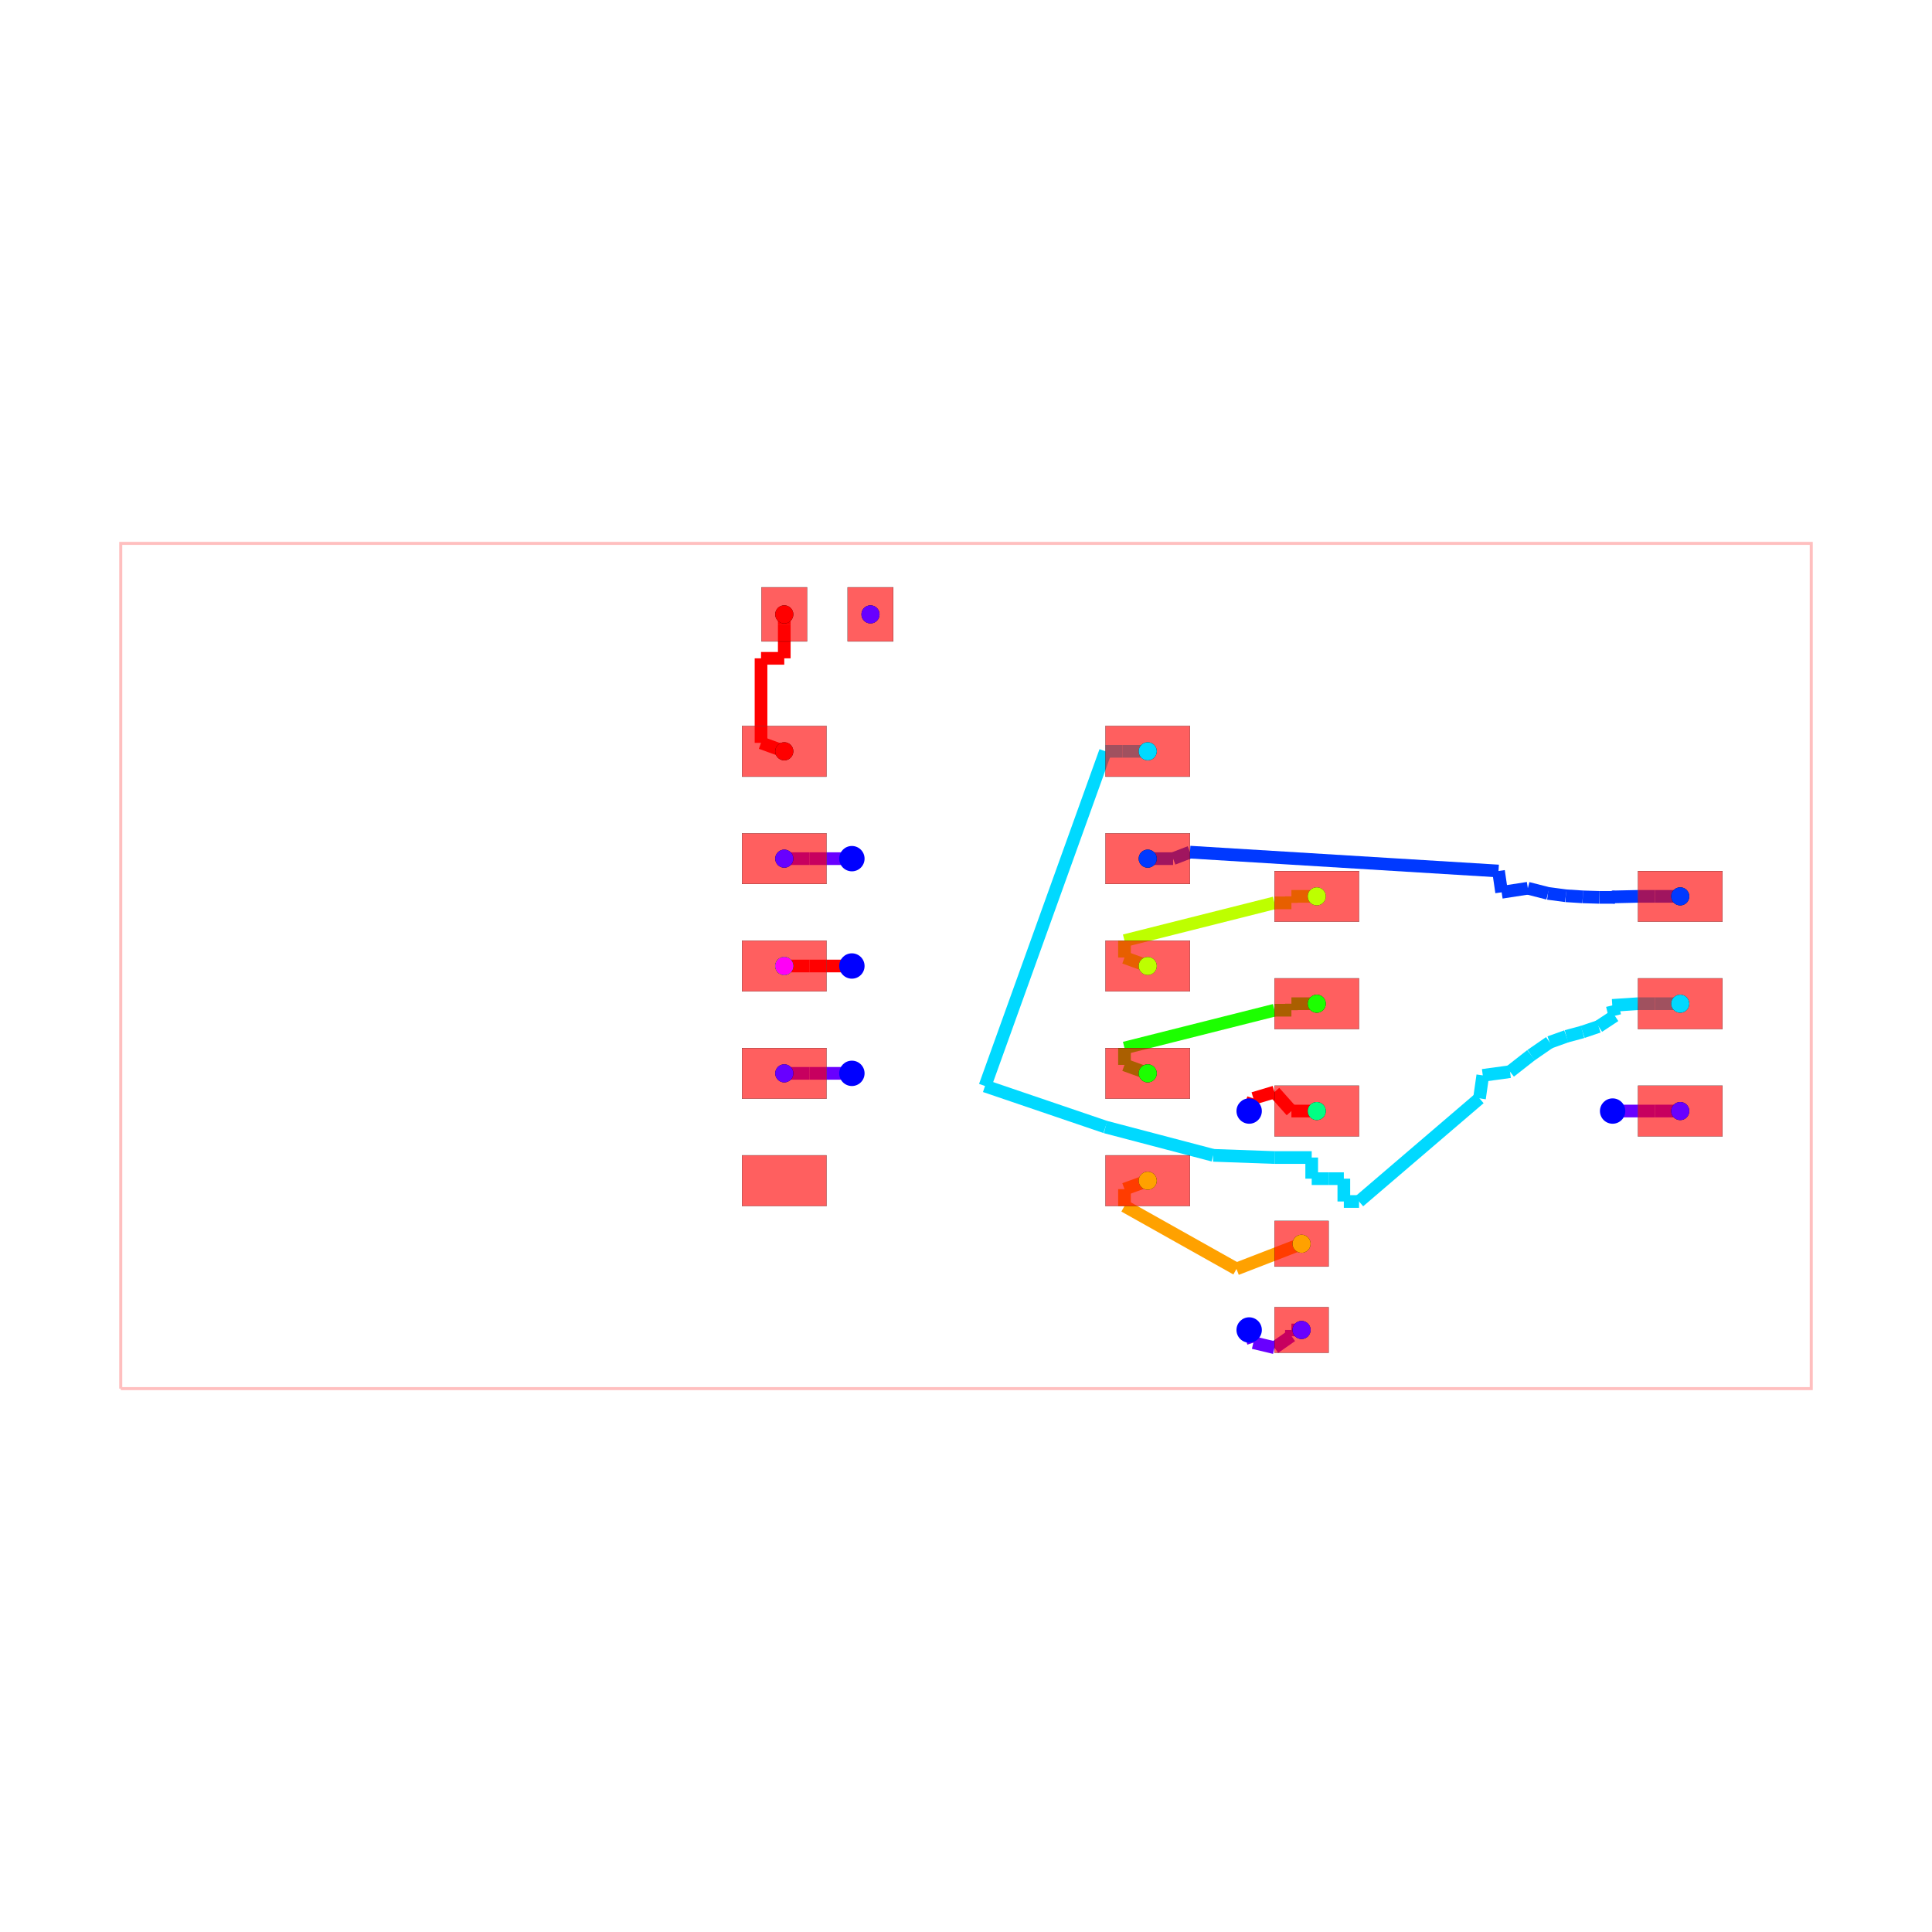
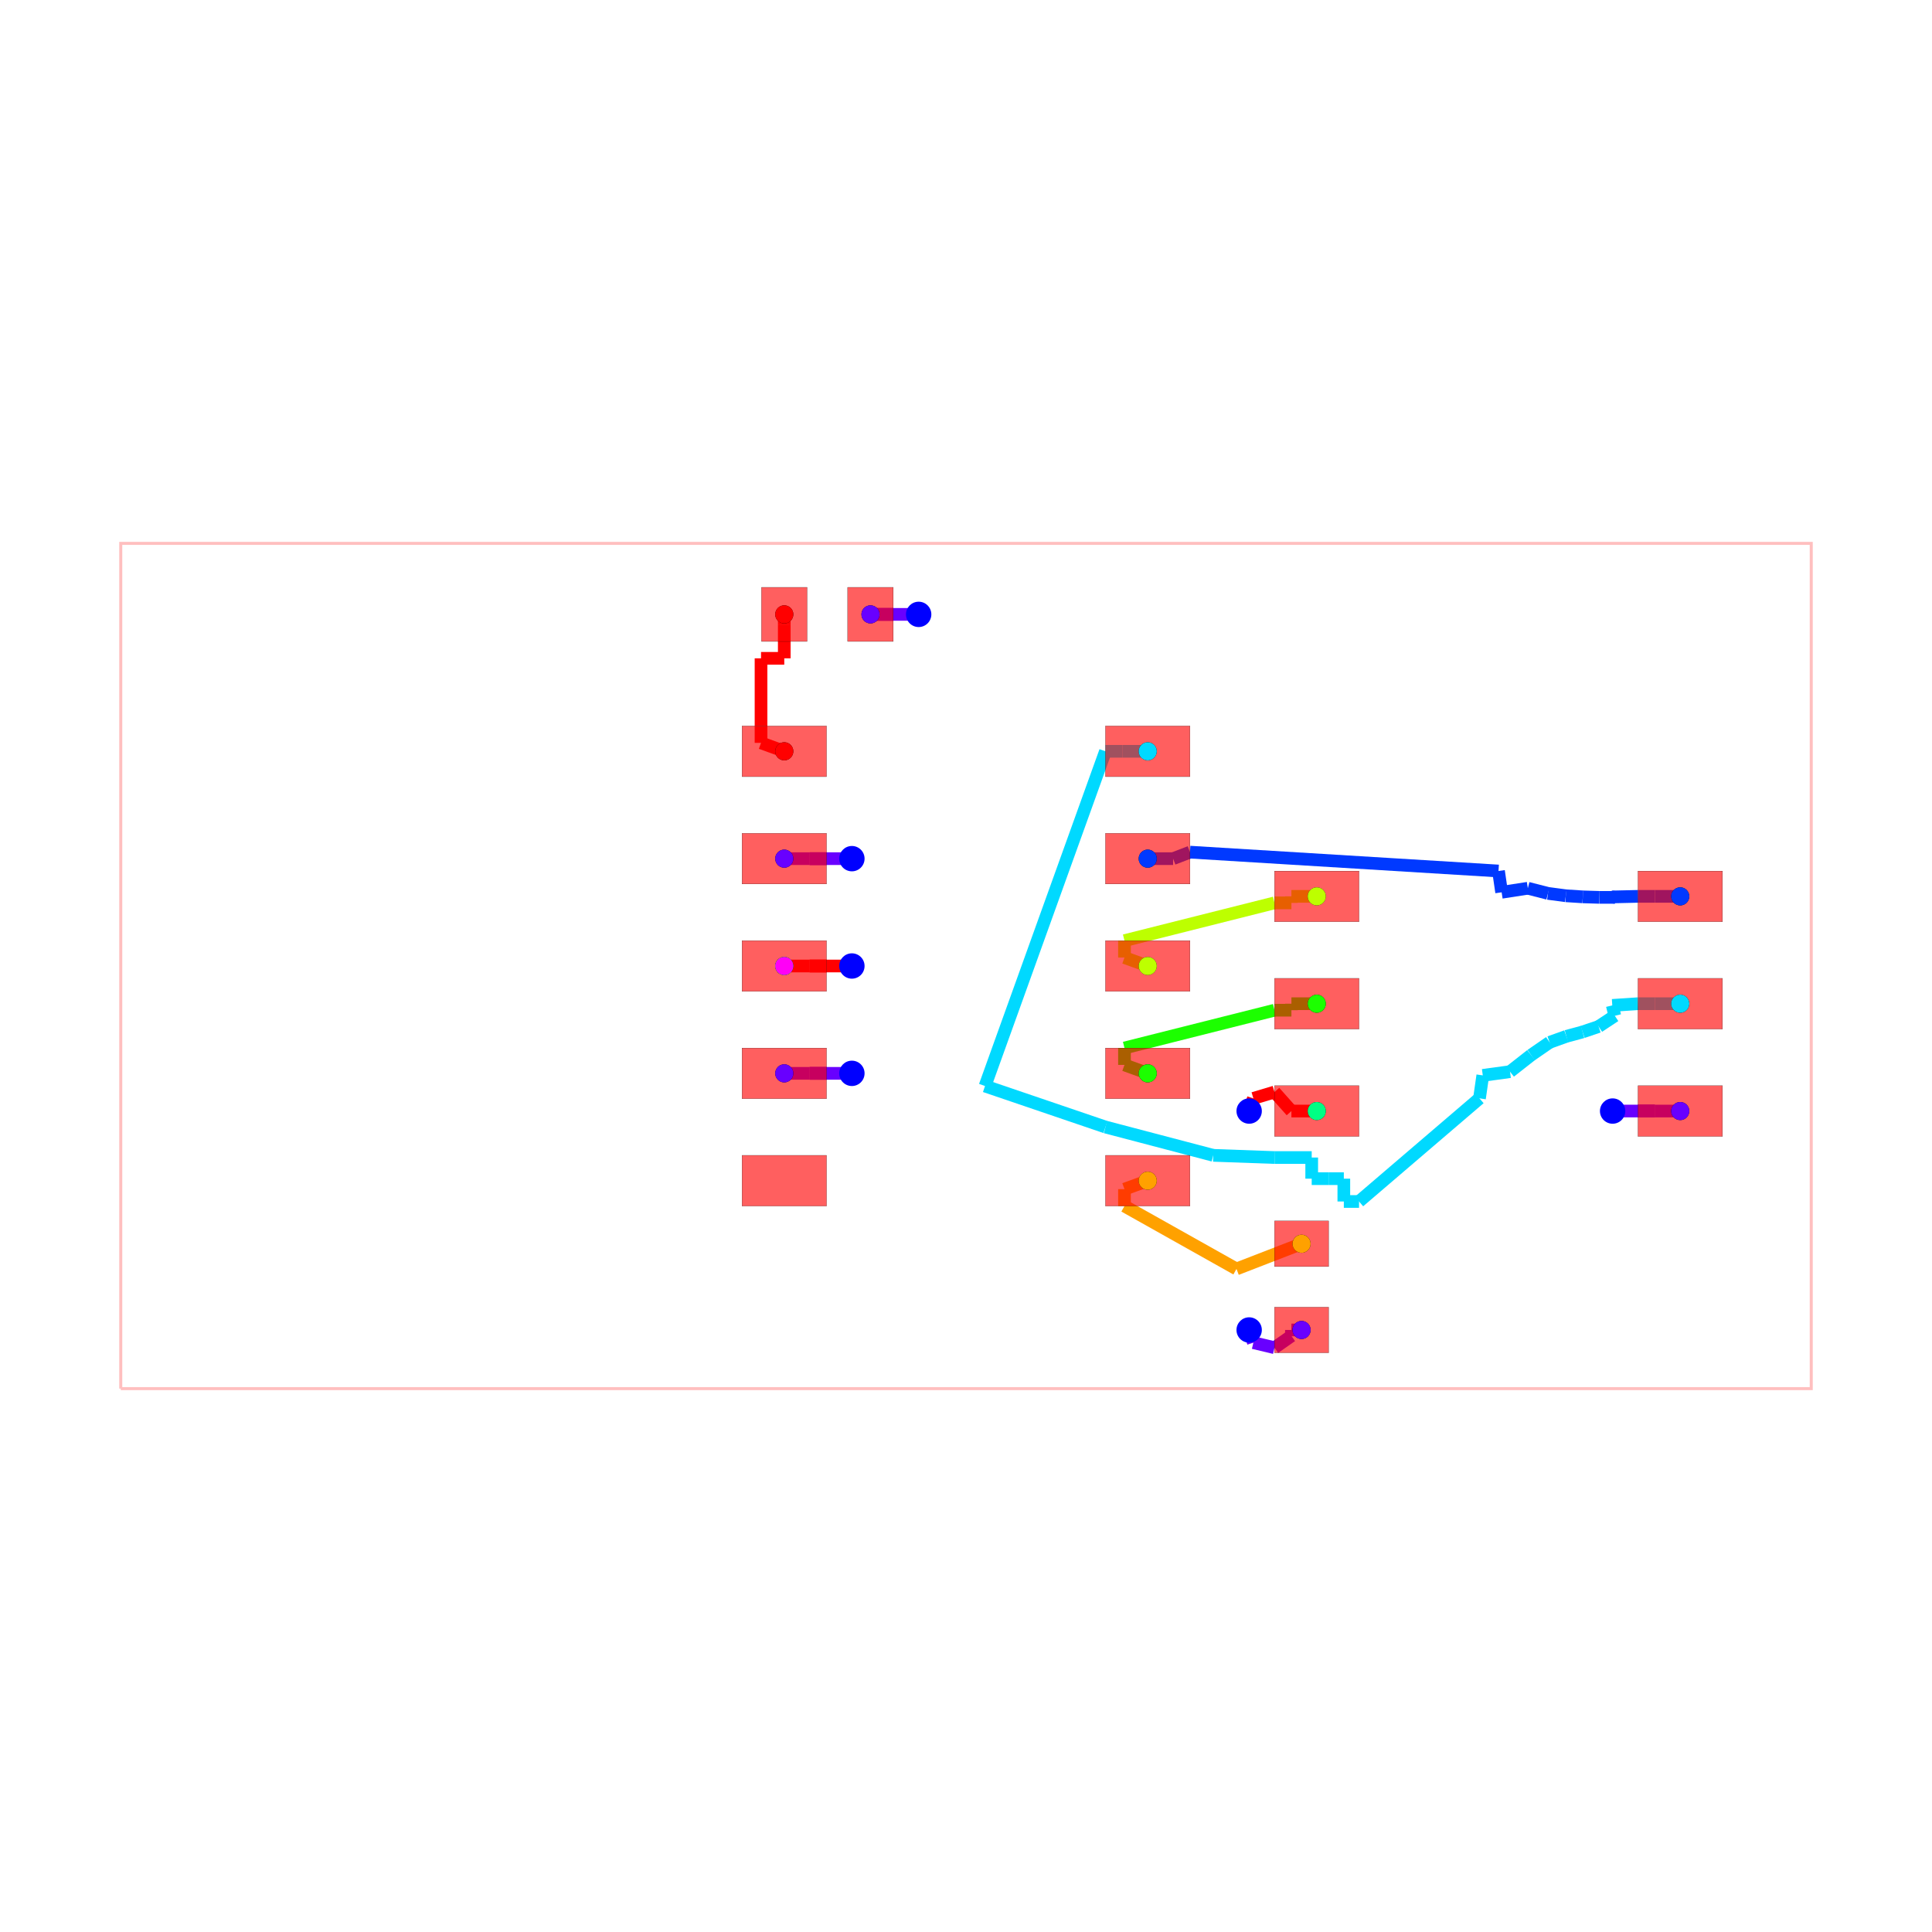
<svg xmlns="http://www.w3.org/2000/svg" width="640" height="640" viewBox="0 0 640 640">
  <rect width="100%" height="100%" fill="white" />
  <g>
    <polyline data-points="-10,-5 10,-5 10,5 -10,5 -10,-5" data-type="line" data-label="" points="40,460 600,460 600,180 40,180 40,460" fill="none" stroke="rgba(255,0,0,0.25)" stroke-width="1px" />
  </g>
  <g>
+     <polyline data-points="-0.5600000000000005,4.16 -0.8600000000000005,4.16" data-type="line" data-label="" points="304.32,203.52 295.92,203.52" fill="none" stroke="hsl(264.444, 100%, 50%)" stroke-width="4.2" />
+   </g>
+   <g>
+     <polyline data-points="-0.8600000000000005,4.16 -1.0600000000000005,4.16" data-type="line" data-label="" points="295.92,203.52 290.32,203.52" fill="none" stroke="hsl(264.444, 100%, 50%)" stroke-width="4.2" />
+   </g>
+   <g>
+     <polyline data-points="-1.0600000000000005,4.16 -0.8600000000000005,4.16" data-type="line" data-label="" points="290.32,203.52 295.92,203.52" fill="none" stroke="hsl(264.444, 100%, 50%)" stroke-width="4.2" />
+   </g>
+   <g>
+     <polyline data-points="-0.8600000000000005,4.16 -1.0600000000000005,4.16" data-type="line" data-label="" points="295.92,203.52 290.32,203.52" fill="none" stroke="hsl(264.444, 100%, 50%)" stroke-width="4.2" />
+   </g>
+   <g>
+     <polyline data-points="-1.0600000000000005,4.16 -1.13,4.16" data-type="line" data-label="" points="290.32,203.52 288.36,203.52" fill="none" stroke="hsl(264.444, 100%, 50%)" stroke-width="4.2" />
+   </g>
+   <g>
    <polyline data-points="3.3500000000000005,-4.306126129310514 3.400000000000001,-4.456118129310515" data-type="line" data-label="" points="413.8,440.572 415.2,444.771" fill="none" stroke="hsl(264.444, 100%, 50%)" stroke-width="4.2" />
  </g>
  <g>
    <polyline data-points="3.400000000000001,-4.456118129310515 3.6500000000000004,-4.516" data-type="line" data-label="" points="415.2,444.771 422.2,446.448" fill="none" stroke="hsl(264.444, 100%, 50%)" stroke-width="4.2" />
  </g>
  <g>
    <polyline data-points="3.6500000000000004,-4.516 3.8500080000000003,-4.3761261293105145" data-type="line" data-label="" points="422.2,446.448 427.8,442.532" fill="none" stroke="hsl(264.444, 100%, 50%)" stroke-width="4.2" />
  </g>
  <g>
    <polyline data-points="3.8500080000000003,-4.3761261293105145 3.8500080000000003,-4.306" data-type="line" data-label="" points="427.8,442.532 427.8,440.568" fill="none" stroke="hsl(264.444, 100%, 50%)" stroke-width="4.2" />
  </g>
  <g>
    <polyline data-points="3.8500080000000003,-4.306 3.97,-4.306" data-type="line" data-label="" points="427.8,440.568 431.16,440.568" fill="none" stroke="hsl(264.444, 100%, 50%)" stroke-width="4.2" />
  </g>
  <g>
-     <polyline data-points="8.45,-1.716126129310514 8.149999999999999,-1.716" data-type="line" data-label="" points="556.6,368.052 548.2,368.048" fill="none" stroke="hsl(264.444, 100%, 50%)" stroke-width="4.2" />
+     <polyline data-points="7.6499999999999995,-1.716126129310514 7.949999999999999,-1.716" data-type="line" data-label="" points="534.2,368.052 542.6,368.048" fill="none" stroke="hsl(264.444, 100%, 50%)" stroke-width="4.2" />
+   </g>
+   <g>
+     <polyline data-points="7.949999999999999,-1.716 8.149999999999999,-1.716" data-type="line" data-label="" points="542.6,368.048 548.2,368.048" fill="none" stroke="hsl(264.444, 100%, 50%)" stroke-width="4.2" />
  </g>
  <g>
    <polyline data-points="8.149999999999999,-1.716 7.949999999999999,-1.716" data-type="line" data-label="" points="548.2,368.048 542.6,368.048" fill="none" stroke="hsl(264.444, 100%, 50%)" stroke-width="4.2" />
  </g>
  <g>
-     <polyline data-points="7.949999999999999,-1.716 7.6499999999999995,-1.716126129310514" data-type="line" data-label="" points="542.6,368.048 534.2,368.052" fill="none" stroke="hsl(264.444, 100%, 50%)" stroke-width="4.2" />
-   </g>
-   <g>
-     <polyline data-points="-2.15,1.27 -1.8499999999999999,1.27" data-type="line" data-label="" points="259.8,284.44 268.2,284.44" fill="none" stroke="hsl(264.444, 100%, 50%)" stroke-width="4.2" />
+     <polyline data-points="7.949999999999999,-1.716 8.149999999999999,-1.716" data-type="line" data-label="" points="542.6,368.048 548.2,368.048" fill="none" stroke="hsl(264.444, 100%, 50%)" stroke-width="4.2" />
+   </g>
+   <g>
+     <polyline data-points="8.149999999999999,-1.716 8.45,-1.716" data-type="line" data-label="" points="548.2,368.048 556.6,368.048" fill="none" stroke="hsl(264.444, 100%, 50%)" stroke-width="4.2" />
+   </g>
+   <g>
+     <polyline data-points="-1.3499999999999999,1.27 -1.65,1.27" data-type="line" data-label="" points="282.2,284.44 273.8,284.44" fill="none" stroke="hsl(264.444, 100%, 50%)" stroke-width="4.2" />
+   </g>
+   <g>
+     <polyline data-points="-1.65,1.27 -1.8499999999999999,1.27" data-type="line" data-label="" points="273.8,284.44 268.2,284.44" fill="none" stroke="hsl(264.444, 100%, 50%)" stroke-width="4.2" />
  </g>
  <g>
    <polyline data-points="-1.8499999999999999,1.27 -1.65,1.27" data-type="line" data-label="" points="268.2,284.44 273.8,284.44" fill="none" stroke="hsl(264.444, 100%, 50%)" stroke-width="4.2" />
  </g>
  <g>
-     <polyline data-points="-1.65,1.27 -1.3499999999999999,1.27" data-type="line" data-label="" points="273.8,284.44 282.2,284.44" fill="none" stroke="hsl(264.444, 100%, 50%)" stroke-width="4.2" />
-   </g>
-   <g>
-     <polyline data-points="-2.15,-1.27 -1.8499999999999999,-1.27" data-type="line" data-label="" points="259.8,355.56 268.2,355.56" fill="none" stroke="hsl(264.444, 100%, 50%)" stroke-width="4.2" />
+     <polyline data-points="-1.65,1.27 -1.8499999999999999,1.27" data-type="line" data-label="" points="273.8,284.44 268.2,284.44" fill="none" stroke="hsl(264.444, 100%, 50%)" stroke-width="4.2" />
+   </g>
+   <g>
+     <polyline data-points="-1.8499999999999999,1.27 -2.15,1.27" data-type="line" data-label="" points="268.2,284.44 259.8,284.44" fill="none" stroke="hsl(264.444, 100%, 50%)" stroke-width="4.2" />
+   </g>
+   <g>
+     <polyline data-points="-1.3499999999999999,-1.27 -1.65,-1.27" data-type="line" data-label="" points="282.2,355.56 273.8,355.56" fill="none" stroke="hsl(264.444, 100%, 50%)" stroke-width="4.2" />
+   </g>
+   <g>
+     <polyline data-points="-1.65,-1.27 -1.8499999999999999,-1.27" data-type="line" data-label="" points="273.8,355.56 268.2,355.56" fill="none" stroke="hsl(264.444, 100%, 50%)" stroke-width="4.2" />
  </g>
  <g>
    <polyline data-points="-1.8499999999999999,-1.27 -1.65,-1.27" data-type="line" data-label="" points="268.2,355.56 273.8,355.56" fill="none" stroke="hsl(264.444, 100%, 50%)" stroke-width="4.2" />
  </g>
  <g>
-     <polyline data-points="-1.65,-1.27 -1.3499999999999999,-1.27" data-type="line" data-label="" points="273.8,355.56 282.2,355.56" fill="none" stroke="hsl(264.444, 100%, 50%)" stroke-width="4.2" />
+     <polyline data-points="-1.65,-1.27 -1.8499999999999999,-1.27" data-type="line" data-label="" points="273.8,355.56 268.2,355.56" fill="none" stroke="hsl(264.444, 100%, 50%)" stroke-width="4.2" />
+   </g>
+   <g>
+     <polyline data-points="-1.8499999999999999,-1.27 -2.15,-1.27" data-type="line" data-label="" points="268.2,355.56 259.8,355.56" fill="none" stroke="hsl(264.444, 100%, 50%)" stroke-width="4.2" />
  </g>
  <g>
    <polyline data-points="2.15,1.27 2.449992,1.27" data-type="line" data-label="" points="380.2,284.44 388.6,284.44" fill="none" stroke="hsl(226.667, 100%, 50%)" stroke-width="4.2" />
  </g>
  <g>
    <polyline data-points="2.449992,1.27 2.65,1.347" data-type="line" data-label="" points="388.6,284.44 394.2,282.284" fill="none" stroke="hsl(226.667, 100%, 50%)" stroke-width="4.2" />
  </g>
  <g>
    <polyline data-points="2.65,1.347 6.3,1.1238739999999998" data-type="line" data-label="" points="394.2,282.284 496.4,288.532" fill="none" stroke="hsl(226.667, 100%, 50%)" stroke-width="4.2" />
  </g>
  <g>
    <polyline data-points="6.3,1.1238739999999998 6.337,0.8720000000000001" data-type="line" data-label="" points="496.4,288.532 497.436,295.584" fill="none" stroke="hsl(226.667, 100%, 50%)" stroke-width="4.2" />
  </g>
  <g>
    <polyline data-points="6.337,0.8720000000000001 6.647,0.92" data-type="line" data-label="" points="497.436,295.584 506.116,294.24" fill="none" stroke="hsl(226.667, 100%, 50%)" stroke-width="4.2" />
  </g>
  <g>
    <polyline data-points="6.647,0.92 6.885,0.859" data-type="line" data-label="" points="506.116,294.24 512.78,295.948" fill="none" stroke="hsl(226.667, 100%, 50%)" stroke-width="4.2" />
  </g>
  <g>
    <polyline data-points="6.885,0.859 7.096,0.831" data-type="line" data-label="" points="512.78,295.948 518.688,296.732" fill="none" stroke="hsl(226.667, 100%, 50%)" stroke-width="4.2" />
  </g>
  <g>
    <polyline data-points="7.096,0.831 7.297,0.818" data-type="line" data-label="" points="518.688,296.732 524.316,297.096" fill="none" stroke="hsl(226.667, 100%, 50%)" stroke-width="4.2" />
  </g>
  <g>
    <polyline data-points="7.297,0.818 7.493,0.812" data-type="line" data-label="" points="524.316,297.096 529.804,297.264" fill="none" stroke="hsl(226.667, 100%, 50%)" stroke-width="4.2" />
  </g>
  <g>
    <polyline data-points="7.493,0.812 7.679,0.812" data-type="line" data-label="" points="529.804,297.264 535.012,297.264" fill="none" stroke="hsl(226.667, 100%, 50%)" stroke-width="4.2" />
  </g>
  <g>
    <polyline data-points="7.679,0.812 7.641,0.817" data-type="line" data-label="" points="535.012,297.264 533.948,297.124" fill="none" stroke="hsl(226.667, 100%, 50%)" stroke-width="4.2" />
  </g>
  <g>
    <polyline data-points="7.641,0.817 7.949999999999999,0.824" data-type="line" data-label="" points="533.948,297.124 542.6,296.928" fill="none" stroke="hsl(226.667, 100%, 50%)" stroke-width="4.2" />
  </g>
  <g>
    <polyline data-points="7.949999999999999,0.824 8.149999999999999,0.824" data-type="line" data-label="" points="542.6,296.928 548.2,296.928" fill="none" stroke="hsl(226.667, 100%, 50%)" stroke-width="4.2" />
  </g>
  <g>
    <polyline data-points="8.149999999999999,0.824 8.45,0.824" data-type="line" data-label="" points="548.2,296.928 556.6,296.928" fill="none" stroke="hsl(226.667, 100%, 50%)" stroke-width="4.2" />
  </g>
  <g>
    <polyline data-points="2.15,2.54 1.8499999999999999,2.54" data-type="line" data-label="" points="380.2,248.88 371.8,248.88" fill="none" stroke="hsl(188.889, 100%, 50%)" stroke-width="4.2" />
  </g>
  <g>
    <polyline data-points="1.8499999999999999,2.54 1.65,2.54" data-type="line" data-label="" points="371.8,248.88 366.2,248.88" fill="none" stroke="hsl(188.889, 100%, 50%)" stroke-width="4.2" />
  </g>
  <g>
    <polyline data-points="1.65,2.54 0.225,-1.4200000000000004" data-type="line" data-label="" points="366.2,248.88 326.3,359.76" fill="none" stroke="hsl(188.889, 100%, 50%)" stroke-width="4.2" />
  </g>
  <g>
    <polyline data-points="0.225,-1.4200000000000004 1.65,-1.905" data-type="line" data-label="" points="326.3,359.76 366.2,373.34" fill="none" stroke="hsl(188.889, 100%, 50%)" stroke-width="4.2" />
  </g>
  <g>
    <polyline data-points="1.65,-1.905 2.925,-2.2399999999999998" data-type="line" data-label="" points="366.2,373.34 401.9,382.72" fill="none" stroke="hsl(188.889, 100%, 50%)" stroke-width="4.2" />
  </g>
  <g>
    <polyline data-points="2.925,-2.2399999999999998 3.6499999999999995,-2.266" data-type="line" data-label="" points="401.9,382.72 422.2,383.448" fill="none" stroke="hsl(188.889, 100%, 50%)" stroke-width="4.2" />
  </g>
  <g>
    <polyline data-points="3.6499999999999995,-2.266 4.089992,-2.266" data-type="line" data-label="" points="422.2,383.448 434.52,383.448" fill="none" stroke="hsl(188.889, 100%, 50%)" stroke-width="4.2" />
  </g>
  <g>
    <polyline data-points="4.089992,-2.266 4.089992,-2.516" data-type="line" data-label="" points="434.52,383.448 434.52,390.448" fill="none" stroke="hsl(188.889, 100%, 50%)" stroke-width="4.2" />
  </g>
  <g>
    <polyline data-points="4.089992,-2.516 4.29,-2.516" data-type="line" data-label="" points="434.52,390.448 440.12,390.448" fill="none" stroke="hsl(188.889, 100%, 50%)" stroke-width="4.2" />
  </g>
  <g>
    <polyline data-points="4.29,-2.516 4.470001,-2.516" data-type="line" data-label="" points="440.12,390.448 445.16,390.448" fill="none" stroke="hsl(188.889, 100%, 50%)" stroke-width="4.2" />
  </g>
  <g>
    <polyline data-points="4.470001,-2.516 4.469999,-2.786" data-type="line" data-label="" points="445.16,390.448 445.16,398.008" fill="none" stroke="hsl(188.889, 100%, 50%)" stroke-width="4.2" />
  </g>
  <g>
    <polyline data-points="4.469999,-2.786 4.6499999999999995,-2.786" data-type="line" data-label="" points="445.16,398.008 450.2,398.008" fill="none" stroke="hsl(188.889, 100%, 50%)" stroke-width="4.2" />
  </g>
  <g>
    <polyline data-points="4.6499999999999995,-2.786 6.075,-1.5661259999999997" data-type="line" data-label="" points="450.2,398.008 490.1,363.852" fill="none" stroke="hsl(188.889, 100%, 50%)" stroke-width="4.2" />
  </g>
  <g>
    <polyline data-points="6.075,-1.5661259999999997 6.114,-1.294" data-type="line" data-label="" points="490.1,363.852 491.192,356.232" fill="none" stroke="hsl(188.889, 100%, 50%)" stroke-width="4.2" />
  </g>
  <g>
    <polyline data-points="6.114,-1.294 6.436,-1.25" data-type="line" data-label="" points="491.192,356.232 500.208,355" fill="none" stroke="hsl(188.889, 100%, 50%)" stroke-width="4.2" />
  </g>
  <g>
    <polyline data-points="6.436,-1.25 6.686,-1.054" data-type="line" data-label="" points="500.208,355 507.208,349.512" fill="none" stroke="hsl(188.889, 100%, 50%)" stroke-width="4.2" />
  </g>
  <g>
    <polyline data-points="6.686,-1.054 6.905,-0.903" data-type="line" data-label="" points="507.208,349.512 513.34,345.284" fill="none" stroke="hsl(188.889, 100%, 50%)" stroke-width="4.2" />
  </g>
  <g>
    <polyline data-points="6.905,-0.903 7.103,-0.832" data-type="line" data-label="" points="513.34,345.284 518.884,343.296" fill="none" stroke="hsl(188.889, 100%, 50%)" stroke-width="4.2" />
  </g>
  <g>
    <polyline data-points="7.103,-0.832 7.295,-0.78" data-type="line" data-label="" points="518.884,343.296 524.26,341.84" fill="none" stroke="hsl(188.889, 100%, 50%)" stroke-width="4.2" />
  </g>
  <g>
    <polyline data-points="7.295,-0.78 7.484,-0.716" data-type="line" data-label="" points="524.26,341.84 529.552,340.048" fill="none" stroke="hsl(188.889, 100%, 50%)" stroke-width="4.2" />
  </g>
  <g>
    <polyline data-points="7.484,-0.716 7.676,-0.589" data-type="line" data-label="" points="529.552,340.048 534.928,336.492" fill="none" stroke="hsl(188.889, 100%, 50%)" stroke-width="4.2" />
  </g>
  <g>
    <polyline data-points="7.676,-0.589 7.646,-0.466" data-type="line" data-label="" points="534.928,336.492 534.088,333.048" fill="none" stroke="hsl(188.889, 100%, 50%)" stroke-width="4.2" />
  </g>
  <g>
    <polyline data-points="7.646,-0.466 7.949999999999999,-0.446" data-type="line" data-label="" points="534.088,333.048 542.6,332.488" fill="none" stroke="hsl(188.889, 100%, 50%)" stroke-width="4.2" />
  </g>
  <g>
    <polyline data-points="7.949999999999999,-0.446 8.149999999999999,-0.446" data-type="line" data-label="" points="542.6,332.488 548.2,332.488" fill="none" stroke="hsl(188.889, 100%, 50%)" stroke-width="4.2" />
  </g>
  <g>
    <polyline data-points="8.149999999999999,-0.446 8.45,-0.446" data-type="line" data-label="" points="548.2,332.488 556.6,332.488" fill="none" stroke="hsl(188.889, 100%, 50%)" stroke-width="4.2" />
  </g>
  <g>
    <polyline data-points="3.3500000000000005,-1.716126129310514 3.400000000000001,-1.566134129310514" data-type="line" data-label="" points="413.8,368.052 415.2,363.852" fill="none" stroke="red" stroke-width="4.2" />
  </g>
  <g>
    <polyline data-points="3.400000000000001,-1.566134129310514 3.6500000000000004,-1.491" data-type="line" data-label="" points="415.2,363.852 422.2,361.748" fill="none" stroke="red" stroke-width="4.2" />
  </g>
  <g>
    <polyline data-points="3.6500000000000004,-1.491 3.8500080000000003,-1.716" data-type="line" data-label="" points="422.2,361.748 427.8,368.048" fill="none" stroke="red" stroke-width="4.2" />
  </g>
  <g>
    <polyline data-points="3.8500080000000003,-1.716 4.15,-1.716" data-type="line" data-label="" points="427.8,368.048 436.2,368.048" fill="none" stroke="red" stroke-width="4.2" />
  </g>
  <g>
-     <polyline data-points="-2.15,0 -1.8499999999999999,0" data-type="line" data-label="" points="259.8,320 268.2,320" fill="none" stroke="red" stroke-width="4.2" />
+     <polyline data-points="-1.3499999999999999,0 -1.65,0" data-type="line" data-label="" points="282.2,320 273.8,320" fill="none" stroke="red" stroke-width="4.2" />
+   </g>
+   <g>
+     <polyline data-points="-1.65,0 -1.8499999999999999,0" data-type="line" data-label="" points="273.8,320 268.2,320" fill="none" stroke="red" stroke-width="4.2" />
  </g>
  <g>
    <polyline data-points="-1.8499999999999999,0 -1.65,0" data-type="line" data-label="" points="268.2,320 273.8,320" fill="none" stroke="red" stroke-width="4.2" />
  </g>
  <g>
-     <polyline data-points="-1.65,0 -1.3499999999999999,0" data-type="line" data-label="" points="273.8,320 282.2,320" fill="none" stroke="red" stroke-width="4.2" />
+     <polyline data-points="-1.65,0 -1.8499999999999999,0" data-type="line" data-label="" points="273.8,320 268.2,320" fill="none" stroke="red" stroke-width="4.2" />
+   </g>
+   <g>
+     <polyline data-points="-1.8499999999999999,0 -2.15,0" data-type="line" data-label="" points="268.2,320 259.8,320" fill="none" stroke="red" stroke-width="4.2" />
  </g>
  <g>
    <polyline data-points="2.15,-1.27 1.875,-1.170008" data-type="line" data-label="" points="380.2,355.56 372.5,352.76" fill="none" stroke="hsl(113.333, 100%, 50%)" stroke-width="4.2" />
  </g>
  <g>
    <polyline data-points="1.875,-1.170008 1.875,-0.97" data-type="line" data-label="" points="372.5,352.76 372.5,347.16" fill="none" stroke="hsl(113.333, 100%, 50%)" stroke-width="4.2" />
  </g>
  <g>
    <polyline data-points="1.875,-0.97 3.6499999999999986,-0.523" data-type="line" data-label="" points="372.5,347.16 422.2,334.644" fill="none" stroke="hsl(113.333, 100%, 50%)" stroke-width="4.2" />
  </g>
  <g>
    <polyline data-points="3.6499999999999986,-0.523 3.8500080000000003,-0.523" data-type="line" data-label="" points="422.2,334.644 427.8,334.644" fill="none" stroke="hsl(113.333, 100%, 50%)" stroke-width="4.2" />
  </g>
  <g>
    <polyline data-points="3.8500080000000003,-0.523 3.8500080000000003,-0.446" data-type="line" data-label="" points="427.8,334.644 427.8,332.488" fill="none" stroke="hsl(113.333, 100%, 50%)" stroke-width="4.2" />
  </g>
  <g>
    <polyline data-points="3.8500080000000003,-0.446 4.15,-0.446" data-type="line" data-label="" points="427.8,332.488 436.2,332.488" fill="none" stroke="hsl(113.333, 100%, 50%)" stroke-width="4.2" />
  </g>
  <g>
    <polyline data-points="2.15,0 1.875,0.09999199999999997" data-type="line" data-label="" points="380.2,320 372.5,317.2" fill="none" stroke="hsl(75.556, 100%, 50%)" stroke-width="4.2" />
  </g>
  <g>
    <polyline data-points="1.875,0.09999199999999997 1.875,0.3" data-type="line" data-label="" points="372.5,317.2 372.5,311.6" fill="none" stroke="hsl(75.556, 100%, 50%)" stroke-width="4.2" />
  </g>
  <g>
    <polyline data-points="1.875,0.3 3.6499999999999986,0.747" data-type="line" data-label="" points="372.5,311.6 422.2,299.084" fill="none" stroke="hsl(75.556, 100%, 50%)" stroke-width="4.2" />
  </g>
  <g>
    <polyline data-points="3.6499999999999986,0.747 3.8500080000000003,0.747" data-type="line" data-label="" points="422.2,299.084 427.8,299.084" fill="none" stroke="hsl(75.556, 100%, 50%)" stroke-width="4.2" />
  </g>
  <g>
    <polyline data-points="3.8500080000000003,0.747 3.8500080000000003,0.824" data-type="line" data-label="" points="427.8,299.084 427.8,296.928" fill="none" stroke="hsl(75.556, 100%, 50%)" stroke-width="4.2" />
  </g>
  <g>
    <polyline data-points="3.8500080000000003,0.824 4.15,0.824" data-type="line" data-label="" points="427.8,296.928 436.2,296.928" fill="none" stroke="hsl(75.556, 100%, 50%)" stroke-width="4.2" />
  </g>
  <g>
    <polyline data-points="2.15,-2.54 1.875,-2.639992" data-type="line" data-label="" points="380.2,391.12 372.5,393.92" fill="none" stroke="hsl(37.778, 100%, 50%)" stroke-width="4.2" />
  </g>
  <g>
    <polyline data-points="1.875,-2.639992 1.875,-2.84" data-type="line" data-label="" points="372.5,393.92 372.5,399.52" fill="none" stroke="hsl(37.778, 100%, 50%)" stroke-width="4.2" />
  </g>
  <g>
    <polyline data-points="1.875,-2.84 3.1999999999999984,-3.584" data-type="line" data-label="" points="372.5,399.52 409.6,420.352" fill="none" stroke="hsl(37.778, 100%, 50%)" stroke-width="4.2" />
  </g>
  <g>
-     <polyline data-points="3.1999999999999984,-3.584 3.97,-3.2861261293105146" data-type="line" data-label="" points="409.6,420.352 431.16,412.012" fill="none" stroke="hsl(37.778, 100%, 50%)" stroke-width="4.2" />
+     <polyline data-points="3.1999999999999984,-3.584 3.97,-3.286" data-type="line" data-label="" points="409.6,420.352 431.16,412.008" fill="none" stroke="hsl(37.778, 100%, 50%)" stroke-width="4.2" />
  </g>
  <g>
    <polyline data-points="-2.15,2.54 -2.425,2.639992" data-type="line" data-label="" points="259.8,248.88 252.1,246.08" fill="none" stroke="hsl(0, 100%, 50%)" stroke-width="4.2" />
  </g>
  <g>
    <polyline data-points="-2.425,2.639992 -2.425,2.84" data-type="line" data-label="" points="252.1,246.08 252.1,240.48" fill="none" stroke="hsl(0, 100%, 50%)" stroke-width="4.2" />
  </g>
  <g>
    <polyline data-points="-2.425,2.84 -2.425,3.639992" data-type="line" data-label="" points="252.1,240.48 252.1,218.08" fill="none" stroke="hsl(0, 100%, 50%)" stroke-width="4.2" />
  </g>
  <g>
    <polyline data-points="-2.425,3.639992 -2.15,3.639992" data-type="line" data-label="" points="252.1,218.08 259.8,218.08" fill="none" stroke="hsl(0, 100%, 50%)" stroke-width="4.2" />
  </g>
  <g>
    <polyline data-points="-2.15,3.639992 -2.15,3.84" data-type="line" data-label="" points="259.8,218.08 259.8,212.48" fill="none" stroke="hsl(0, 100%, 50%)" stroke-width="4.2" />
  </g>
  <g>
    <polyline data-points="-2.15,3.84 -2.15,4.04" data-type="line" data-label="" points="259.8,212.48 259.8,206.88" fill="none" stroke="hsl(0, 100%, 50%)" stroke-width="4.2" />
  </g>
  <g>
    <polyline data-points="-2.15,4.04 -2.15,4.16" data-type="line" data-label="" points="259.8,206.88 259.8,203.52" fill="none" stroke="hsl(0, 100%, 50%)" stroke-width="4.2" />
  </g>
  <g>
    <rect data-type="rect" data-label="top source_trace_3" data-x="-2.15" data-y="2.54" x="245.8" y="240.48" width="28" height="16.8" fill="rgba(255,0,0,0.25)" stroke="black" stroke-width="0.036" />
  </g>
  <g>
    <rect data-type="rect" data-label="top source_net_0" data-x="-2.15" data-y="1.27" x="245.8" y="276.04" width="28" height="16.8" fill="rgba(255,0,0,0.25)" stroke="black" stroke-width="0.036" />
  </g>
  <g>
    <rect data-type="rect" data-label="top source_trace_9, source_net_1" data-x="-2.15" data-y="0" x="245.8" y="311.6" width="28" height="16.8" fill="rgba(255,0,0,0.25)" stroke="black" stroke-width="0.036" />
  </g>
  <g>
    <rect data-type="rect" data-label="top source_net_0" data-x="-2.15" data-y="-1.27" x="245.8" y="347.16" width="28" height="16.8" fill="rgba(255,0,0,0.25)" stroke="black" stroke-width="0.036" />
  </g>
  <g>
    <rect data-type="rect" data-label="top" data-x="-2.15" data-y="-2.54" x="245.8" y="382.72" width="28" height="16.8" fill="rgba(255,0,0,0.25)" stroke="black" stroke-width="0.036" />
  </g>
  <g>
    <rect data-type="rect" data-label="top source_trace_5" data-x="2.15" data-y="-2.54" x="366.2" y="382.72" width="28" height="16.8" fill="rgba(255,0,0,0.25)" stroke="black" stroke-width="0.036" />
  </g>
  <g>
    <rect data-type="rect" data-label="top source_trace_8" data-x="2.15" data-y="-1.27" x="366.2" y="347.16" width="28" height="16.8" fill="rgba(255,0,0,0.25)" stroke="black" stroke-width="0.036" />
  </g>
  <g>
    <rect data-type="rect" data-label="top source_trace_7" data-x="2.15" data-y="0" x="366.2" y="311.6" width="28" height="16.8" fill="rgba(255,0,0,0.25)" stroke="black" stroke-width="0.036" />
  </g>
  <g>
    <rect data-type="rect" data-label="top source_trace_12" data-x="2.15" data-y="1.27" x="366.2" y="276.04" width="28" height="16.8" fill="rgba(255,0,0,0.25)" stroke="black" stroke-width="0.036" />
  </g>
  <g>
    <rect data-type="rect" data-label="top source_trace_11" data-x="2.15" data-y="2.54" x="366.2" y="240.48" width="28" height="16.8" fill="rgba(255,0,0,0.25)" stroke="black" stroke-width="0.036" />
  </g>
  <g>
    <rect data-type="rect" data-label="top source_trace_3" data-x="-2.1500000000000004" data-y="4.16" x="252.24" y="194.56" width="15.12" height="17.92" fill="rgba(255,0,0,0.25)" stroke="black" stroke-width="0.036" />
  </g>
  <g>
    <rect data-type="rect" data-label="top source_net_0" data-x="-1.1300000000000006" data-y="4.16" x="280.8" y="194.56" width="15.12" height="17.92" fill="rgba(255,0,0,0.25)" stroke="black" stroke-width="0.036" />
  </g>
  <g>
    <rect data-type="rect" data-label="top source_trace_5" data-x="3.97" data-y="-3.2861261293105146" x="422.2" y="404.452" width="17.92" height="15.12" fill="rgba(255,0,0,0.25)" stroke="black" stroke-width="0.036" />
  </g>
  <g>
    <rect data-type="rect" data-label="top source_net_0" data-x="3.97" data-y="-4.306126129310514" x="422.2" y="433.012" width="17.92" height="15.12" fill="rgba(255,0,0,0.25)" stroke="black" stroke-width="0.036" />
  </g>
  <g>
    <rect data-type="rect" data-label="top source_trace_7" data-x="4.15" data-y="0.8238738706894861" x="422.2" y="288.532" width="28" height="16.8" fill="rgba(255,0,0,0.25)" stroke="black" stroke-width="0.036" />
  </g>
  <g>
    <rect data-type="rect" data-label="top source_trace_8" data-x="4.15" data-y="-0.4461261293105139" x="422.2" y="324.092" width="28" height="16.8" fill="rgba(255,0,0,0.25)" stroke="black" stroke-width="0.036" />
  </g>
  <g>
    <rect data-type="rect" data-label="top source_trace_9, source_net_1" data-x="4.15" data-y="-1.716126129310514" x="422.2" y="359.652" width="28" height="16.8" fill="rgba(255,0,0,0.25)" stroke="black" stroke-width="0.036" />
  </g>
  <g>
    <rect data-type="rect" data-label="top source_net_0" data-x="8.45" data-y="-1.716126129310514" x="542.6" y="359.652" width="28" height="16.8" fill="rgba(255,0,0,0.25)" stroke="black" stroke-width="0.036" />
  </g>
  <g>
    <rect data-type="rect" data-label="top source_trace_11" data-x="8.45" data-y="-0.4461261293105139" x="542.6" y="324.092" width="28" height="16.8" fill="rgba(255,0,0,0.25)" stroke="black" stroke-width="0.036" />
  </g>
  <g>
    <rect data-type="rect" data-label="top source_trace_12" data-x="8.45" data-y="0.8238738706894861" x="542.6" y="288.532" width="28" height="16.8" fill="rgba(255,0,0,0.25)" stroke="black" stroke-width="0.036" />
  </g>
  <g>
    <rect data-type="rect" data-label="top source_trace_3" data-x="-2.15" data-y="2.54" x="245.8" y="240.48" width="28" height="16.8" fill="rgba(255,0,0,0.5)" stroke="black" stroke-width="0.036" />
  </g>
  <g>
    <rect data-type="rect" data-label="top source_net_0" data-x="-2.15" data-y="1.27" x="245.8" y="276.04" width="28" height="16.8" fill="rgba(255,0,0,0.5)" stroke="black" stroke-width="0.036" />
  </g>
  <g>
    <rect data-type="rect" data-label="top source_trace_9, source_net_1" data-x="-2.15" data-y="0" x="245.8" y="311.6" width="28" height="16.8" fill="rgba(255,0,0,0.5)" stroke="black" stroke-width="0.036" />
  </g>
  <g>
    <rect data-type="rect" data-label="top source_net_0" data-x="-2.15" data-y="-1.27" x="245.8" y="347.16" width="28" height="16.8" fill="rgba(255,0,0,0.5)" stroke="black" stroke-width="0.036" />
  </g>
  <g>
    <rect data-type="rect" data-label="top" data-x="-2.15" data-y="-2.54" x="245.8" y="382.72" width="28" height="16.8" fill="rgba(255,0,0,0.5)" stroke="black" stroke-width="0.036" />
  </g>
  <g>
    <rect data-type="rect" data-label="top source_trace_5" data-x="2.15" data-y="-2.54" x="366.2" y="382.72" width="28" height="16.8" fill="rgba(255,0,0,0.5)" stroke="black" stroke-width="0.036" />
  </g>
  <g>
    <rect data-type="rect" data-label="top source_trace_8" data-x="2.15" data-y="-1.27" x="366.2" y="347.16" width="28" height="16.8" fill="rgba(255,0,0,0.5)" stroke="black" stroke-width="0.036" />
  </g>
  <g>
    <rect data-type="rect" data-label="top source_trace_7" data-x="2.15" data-y="0" x="366.2" y="311.6" width="28" height="16.8" fill="rgba(255,0,0,0.5)" stroke="black" stroke-width="0.036" />
  </g>
  <g>
    <rect data-type="rect" data-label="top source_trace_12" data-x="2.15" data-y="1.27" x="366.2" y="276.04" width="28" height="16.8" fill="rgba(255,0,0,0.5)" stroke="black" stroke-width="0.036" />
  </g>
  <g>
    <rect data-type="rect" data-label="top source_trace_11" data-x="2.15" data-y="2.54" x="366.2" y="240.48" width="28" height="16.8" fill="rgba(255,0,0,0.5)" stroke="black" stroke-width="0.036" />
  </g>
  <g>
    <rect data-type="rect" data-label="top source_trace_3" data-x="-2.1500000000000004" data-y="4.16" x="252.24" y="194.56" width="15.12" height="17.92" fill="rgba(255,0,0,0.5)" stroke="black" stroke-width="0.036" />
  </g>
  <g>
    <rect data-type="rect" data-label="top source_net_0" data-x="-1.1300000000000006" data-y="4.16" x="280.8" y="194.56" width="15.12" height="17.92" fill="rgba(255,0,0,0.5)" stroke="black" stroke-width="0.036" />
  </g>
  <g>
    <rect data-type="rect" data-label="top source_trace_5" data-x="3.97" data-y="-3.2861261293105146" x="422.2" y="404.452" width="17.92" height="15.12" fill="rgba(255,0,0,0.5)" stroke="black" stroke-width="0.036" />
  </g>
  <g>
    <rect data-type="rect" data-label="top source_net_0" data-x="3.97" data-y="-4.306126129310514" x="422.2" y="433.012" width="17.92" height="15.12" fill="rgba(255,0,0,0.5)" stroke="black" stroke-width="0.036" />
  </g>
  <g>
    <rect data-type="rect" data-label="top source_trace_7" data-x="4.15" data-y="0.8238738706894861" x="422.2" y="288.532" width="28" height="16.8" fill="rgba(255,0,0,0.5)" stroke="black" stroke-width="0.036" />
  </g>
  <g>
    <rect data-type="rect" data-label="top source_trace_8" data-x="4.15" data-y="-0.4461261293105139" x="422.2" y="324.092" width="28" height="16.8" fill="rgba(255,0,0,0.5)" stroke="black" stroke-width="0.036" />
  </g>
  <g>
    <rect data-type="rect" data-label="top source_trace_9, source_net_1" data-x="4.15" data-y="-1.716126129310514" x="422.2" y="359.652" width="28" height="16.8" fill="rgba(255,0,0,0.5)" stroke="black" stroke-width="0.036" />
  </g>
  <g>
    <rect data-type="rect" data-label="top source_net_0" data-x="8.45" data-y="-1.716126129310514" x="542.6" y="359.652" width="28" height="16.8" fill="rgba(255,0,0,0.5)" stroke="black" stroke-width="0.036" />
  </g>
  <g>
    <rect data-type="rect" data-label="top source_trace_11" data-x="8.45" data-y="-0.4461261293105139" x="542.6" y="324.092" width="28" height="16.8" fill="rgba(255,0,0,0.5)" stroke="black" stroke-width="0.036" />
  </g>
  <g>
    <rect data-type="rect" data-label="top source_trace_12" data-x="8.45" data-y="0.8238738706894861" x="542.6" y="288.532" width="28" height="16.8" fill="rgba(255,0,0,0.5)" stroke="black" stroke-width="0.036" />
  </g>
+   <circle data-type="circle" data-label="" data-x="-0.5600000000000005" data-y="4.16" cx="304.32" cy="203.52" r="4.2" fill="blue" stroke="none" stroke-width="0.036" />
  <circle data-type="circle" data-label="" data-x="3.3500000000000005" data-y="-4.306126129310514" cx="413.8" cy="440.572" r="4.2" fill="blue" stroke="none" stroke-width="0.036" />
  <circle data-type="circle" data-label="" data-x="7.6499999999999995" data-y="-1.716126129310514" cx="534.2" cy="368.052" r="4.2" fill="blue" stroke="none" stroke-width="0.036" />
  <circle data-type="circle" data-label="" data-x="-1.3499999999999999" data-y="1.27" cx="282.2" cy="284.44" r="4.2" fill="blue" stroke="none" stroke-width="0.036" />
  <circle data-type="circle" data-label="" data-x="-1.3499999999999999" data-y="-1.27" cx="282.2" cy="355.56" r="4.2" fill="blue" stroke="none" stroke-width="0.036" />
  <circle data-type="circle" data-label="" data-x="3.3500000000000005" data-y="-1.716126129310514" cx="413.8" cy="368.052" r="4.2" fill="blue" stroke="none" stroke-width="0.036" />
  <circle data-type="circle" data-label="" data-x="-1.3499999999999999" data-y="0" cx="282.2" cy="320" r="4.2" fill="blue" stroke="none" stroke-width="0.036" />
  <g>
    <circle data-type="point" data-label="source_trace_3 pcb_port_10" data-x="-2.1500000000000004" data-y="4.16" cx="259.8" cy="203.52" r="3" fill="black" />
  </g>
  <g>
    <circle data-type="point" data-label="source_trace_3 pcb_port_0" data-x="-2.15" data-y="2.54" cx="259.8" cy="248.88" r="3" fill="black" />
  </g>
  <g>
    <circle data-type="point" data-label="source_trace_5 pcb_port_12" data-x="3.97" data-y="-3.2861261293105146" cx="431.16" cy="412.012" r="3" fill="black" />
  </g>
  <g>
    <circle data-type="point" data-label="source_trace_5 pcb_port_5" data-x="2.15" data-y="-2.54" cx="380.2" cy="391.12" r="3" fill="black" />
  </g>
  <g>
    <circle data-type="point" data-label="source_trace_7 pcb_port_14" data-x="4.15" data-y="0.8238738706894861" cx="436.2" cy="296.932" r="3" fill="black" />
  </g>
  <g>
    <circle data-type="point" data-label="source_trace_7 pcb_port_7" data-x="2.15" data-y="0" cx="380.2" cy="320" r="3" fill="black" />
  </g>
  <g>
    <circle data-type="point" data-label="source_trace_8 pcb_port_15" data-x="4.15" data-y="-0.4461261293105139" cx="436.2" cy="332.492" r="3" fill="black" />
  </g>
  <g>
    <circle data-type="point" data-label="source_trace_8 pcb_port_6" data-x="2.15" data-y="-1.27" cx="380.2" cy="355.56" r="3" fill="black" />
  </g>
  <g>
    <circle data-type="point" data-label="source_trace_9 pcb_port_16" data-x="4.15" data-y="-1.716126129310514" cx="436.2" cy="368.052" r="3" fill="black" />
  </g>
  <g>
    <circle data-type="point" data-label="source_trace_9 pcb_port_2" data-x="-2.15" data-y="0" cx="259.8" cy="320" r="3" fill="black" />
  </g>
  <g>
    <circle data-type="point" data-label="source_trace_11 pcb_port_18" data-x="8.45" data-y="-0.4461261293105139" cx="556.6" cy="332.492" r="3" fill="black" />
  </g>
  <g>
    <circle data-type="point" data-label="source_trace_11 pcb_port_9" data-x="2.15" data-y="2.54" cx="380.2" cy="248.88" r="3" fill="black" />
  </g>
  <g>
    <circle data-type="point" data-label="source_trace_12 pcb_port_19" data-x="8.45" data-y="0.8238738706894861" cx="556.6" cy="296.932" r="3" fill="black" />
  </g>
  <g>
    <circle data-type="point" data-label="source_trace_12 pcb_port_8" data-x="2.15" data-y="1.27" cx="380.2" cy="284.44" r="3" fill="black" />
  </g>
  <g>
    <circle data-type="point" data-label="source_net_0 pcb_port_1" data-x="-2.15" data-y="1.27" cx="259.8" cy="284.44" r="3" fill="black" />
  </g>
  <g>
    <circle data-type="point" data-label="source_net_0 pcb_port_3" data-x="-2.15" data-y="-1.27" cx="259.8" cy="355.56" r="3" fill="black" />
  </g>
  <g>
    <circle data-type="point" data-label="source_net_0 pcb_port_11" data-x="-1.1300000000000006" data-y="4.16" cx="288.36" cy="203.52" r="3" fill="black" />
  </g>
  <g>
    <circle data-type="point" data-label="source_net_0 pcb_port_13" data-x="3.97" data-y="-4.306126129310514" cx="431.16" cy="440.572" r="3" fill="black" />
  </g>
  <g>
    <circle data-type="point" data-label="source_net_0 pcb_port_17" data-x="8.45" data-y="-1.716126129310514" cx="556.6" cy="368.052" r="3" fill="black" />
  </g>
  <g>
    <circle data-type="point" data-label="source_net_1 pcb_port_2" data-x="-2.15" data-y="0" cx="259.8" cy="320" r="3" fill="black" />
  </g>
  <g>
    <circle data-type="point" data-label="source_trace_3 source_trace_3 top" data-x="-2.1500000000000004" data-y="4.16" cx="259.8" cy="203.52" r="3" fill="hsl(0, 100%, 50%)" />
  </g>
  <g>
    <circle data-type="point" data-label="source_trace_3 source_trace_3 top" data-x="-2.15" data-y="2.54" cx="259.8" cy="248.88" r="3" fill="hsl(0, 100%, 50%)" />
  </g>
  <g>
    <circle data-type="point" data-label="source_trace_5 source_trace_5 top" data-x="3.97" data-y="-3.2861261293105146" cx="431.16" cy="412.012" r="3" fill="hsl(37.778, 100%, 50%)" />
  </g>
  <g>
    <circle data-type="point" data-label="source_trace_5 source_trace_5 top" data-x="2.15" data-y="-2.54" cx="380.2" cy="391.12" r="3" fill="hsl(37.778, 100%, 50%)" />
  </g>
  <g>
    <circle data-type="point" data-label="source_trace_7 source_trace_7 top" data-x="4.15" data-y="0.8238738706894861" cx="436.2" cy="296.932" r="3" fill="hsl(75.556, 100%, 50%)" />
  </g>
  <g>
    <circle data-type="point" data-label="source_trace_7 source_trace_7 top" data-x="2.15" data-y="0" cx="380.2" cy="320" r="3" fill="hsl(75.556, 100%, 50%)" />
  </g>
  <g>
    <circle data-type="point" data-label="source_trace_8 source_trace_8 top" data-x="4.15" data-y="-0.4461261293105139" cx="436.2" cy="332.492" r="3" fill="hsl(113.333, 100%, 50%)" />
  </g>
  <g>
    <circle data-type="point" data-label="source_trace_8 source_trace_8 top" data-x="2.15" data-y="-1.27" cx="380.2" cy="355.56" r="3" fill="hsl(113.333, 100%, 50%)" />
  </g>
  <g>
    <circle data-type="point" data-label="source_trace_9 source_trace_9 top" data-x="4.15" data-y="-1.716126129310514" cx="436.2" cy="368.052" r="3" fill="hsl(151.111, 100%, 50%)" />
  </g>
  <g>
    <circle data-type="point" data-label="source_trace_9 source_trace_9 top" data-x="-2.15" data-y="0" cx="259.8" cy="320" r="3" fill="hsl(151.111, 100%, 50%)" />
  </g>
  <g>
    <circle data-type="point" data-label="source_trace_11 source_trace_11 top" data-x="8.45" data-y="-0.4461261293105139" cx="556.6" cy="332.492" r="3" fill="hsl(188.889, 100%, 50%)" />
  </g>
  <g>
    <circle data-type="point" data-label="source_trace_11 source_trace_11 top" data-x="2.15" data-y="2.54" cx="380.2" cy="248.88" r="3" fill="hsl(188.889, 100%, 50%)" />
  </g>
  <g>
    <circle data-type="point" data-label="source_trace_12 source_trace_12 top" data-x="8.45" data-y="0.8238738706894861" cx="556.6" cy="296.932" r="3" fill="hsl(226.667, 100%, 50%)" />
  </g>
  <g>
    <circle data-type="point" data-label="source_trace_12 source_trace_12 top" data-x="2.15" data-y="1.27" cx="380.2" cy="284.44" r="3" fill="hsl(226.667, 100%, 50%)" />
  </g>
  <g>
    <circle data-type="point" data-label="source_net_0 source_net_0 top" data-x="-2.15" data-y="1.27" cx="259.8" cy="284.44" r="3" fill="hsl(264.444, 100%, 50%)" />
  </g>
  <g>
    <circle data-type="point" data-label="source_net_0 source_net_0 top" data-x="-2.15" data-y="-1.27" cx="259.8" cy="355.56" r="3" fill="hsl(264.444, 100%, 50%)" />
  </g>
  <g>
    <circle data-type="point" data-label="source_net_0 source_net_0 top" data-x="-1.1300000000000006" data-y="4.16" cx="288.36" cy="203.52" r="3" fill="hsl(264.444, 100%, 50%)" />
  </g>
  <g>
    <circle data-type="point" data-label="source_net_0 source_net_0 top" data-x="3.97" data-y="-4.306126129310514" cx="431.16" cy="440.572" r="3" fill="hsl(264.444, 100%, 50%)" />
  </g>
  <g>
    <circle data-type="point" data-label="source_net_0 source_net_0 top" data-x="8.45" data-y="-1.716126129310514" cx="556.6" cy="368.052" r="3" fill="hsl(264.444, 100%, 50%)" />
  </g>
  <g>
    <circle data-type="point" data-label="source_net_1 source_net_1 top" data-x="-2.15" data-y="0" cx="259.8" cy="320" r="3" fill="hsl(302.222, 100%, 50%)" />
  </g>
  <g id="crosshair" style="display: none">
    <line id="crosshair-h" y1="0" y2="640" stroke="#666" stroke-width="0.5" />
    <line id="crosshair-v" x1="0" x2="640" stroke="#666" stroke-width="0.5" />
    <text id="coordinates" font-family="monospace" font-size="12" fill="#666" />
  </g>
</svg>
